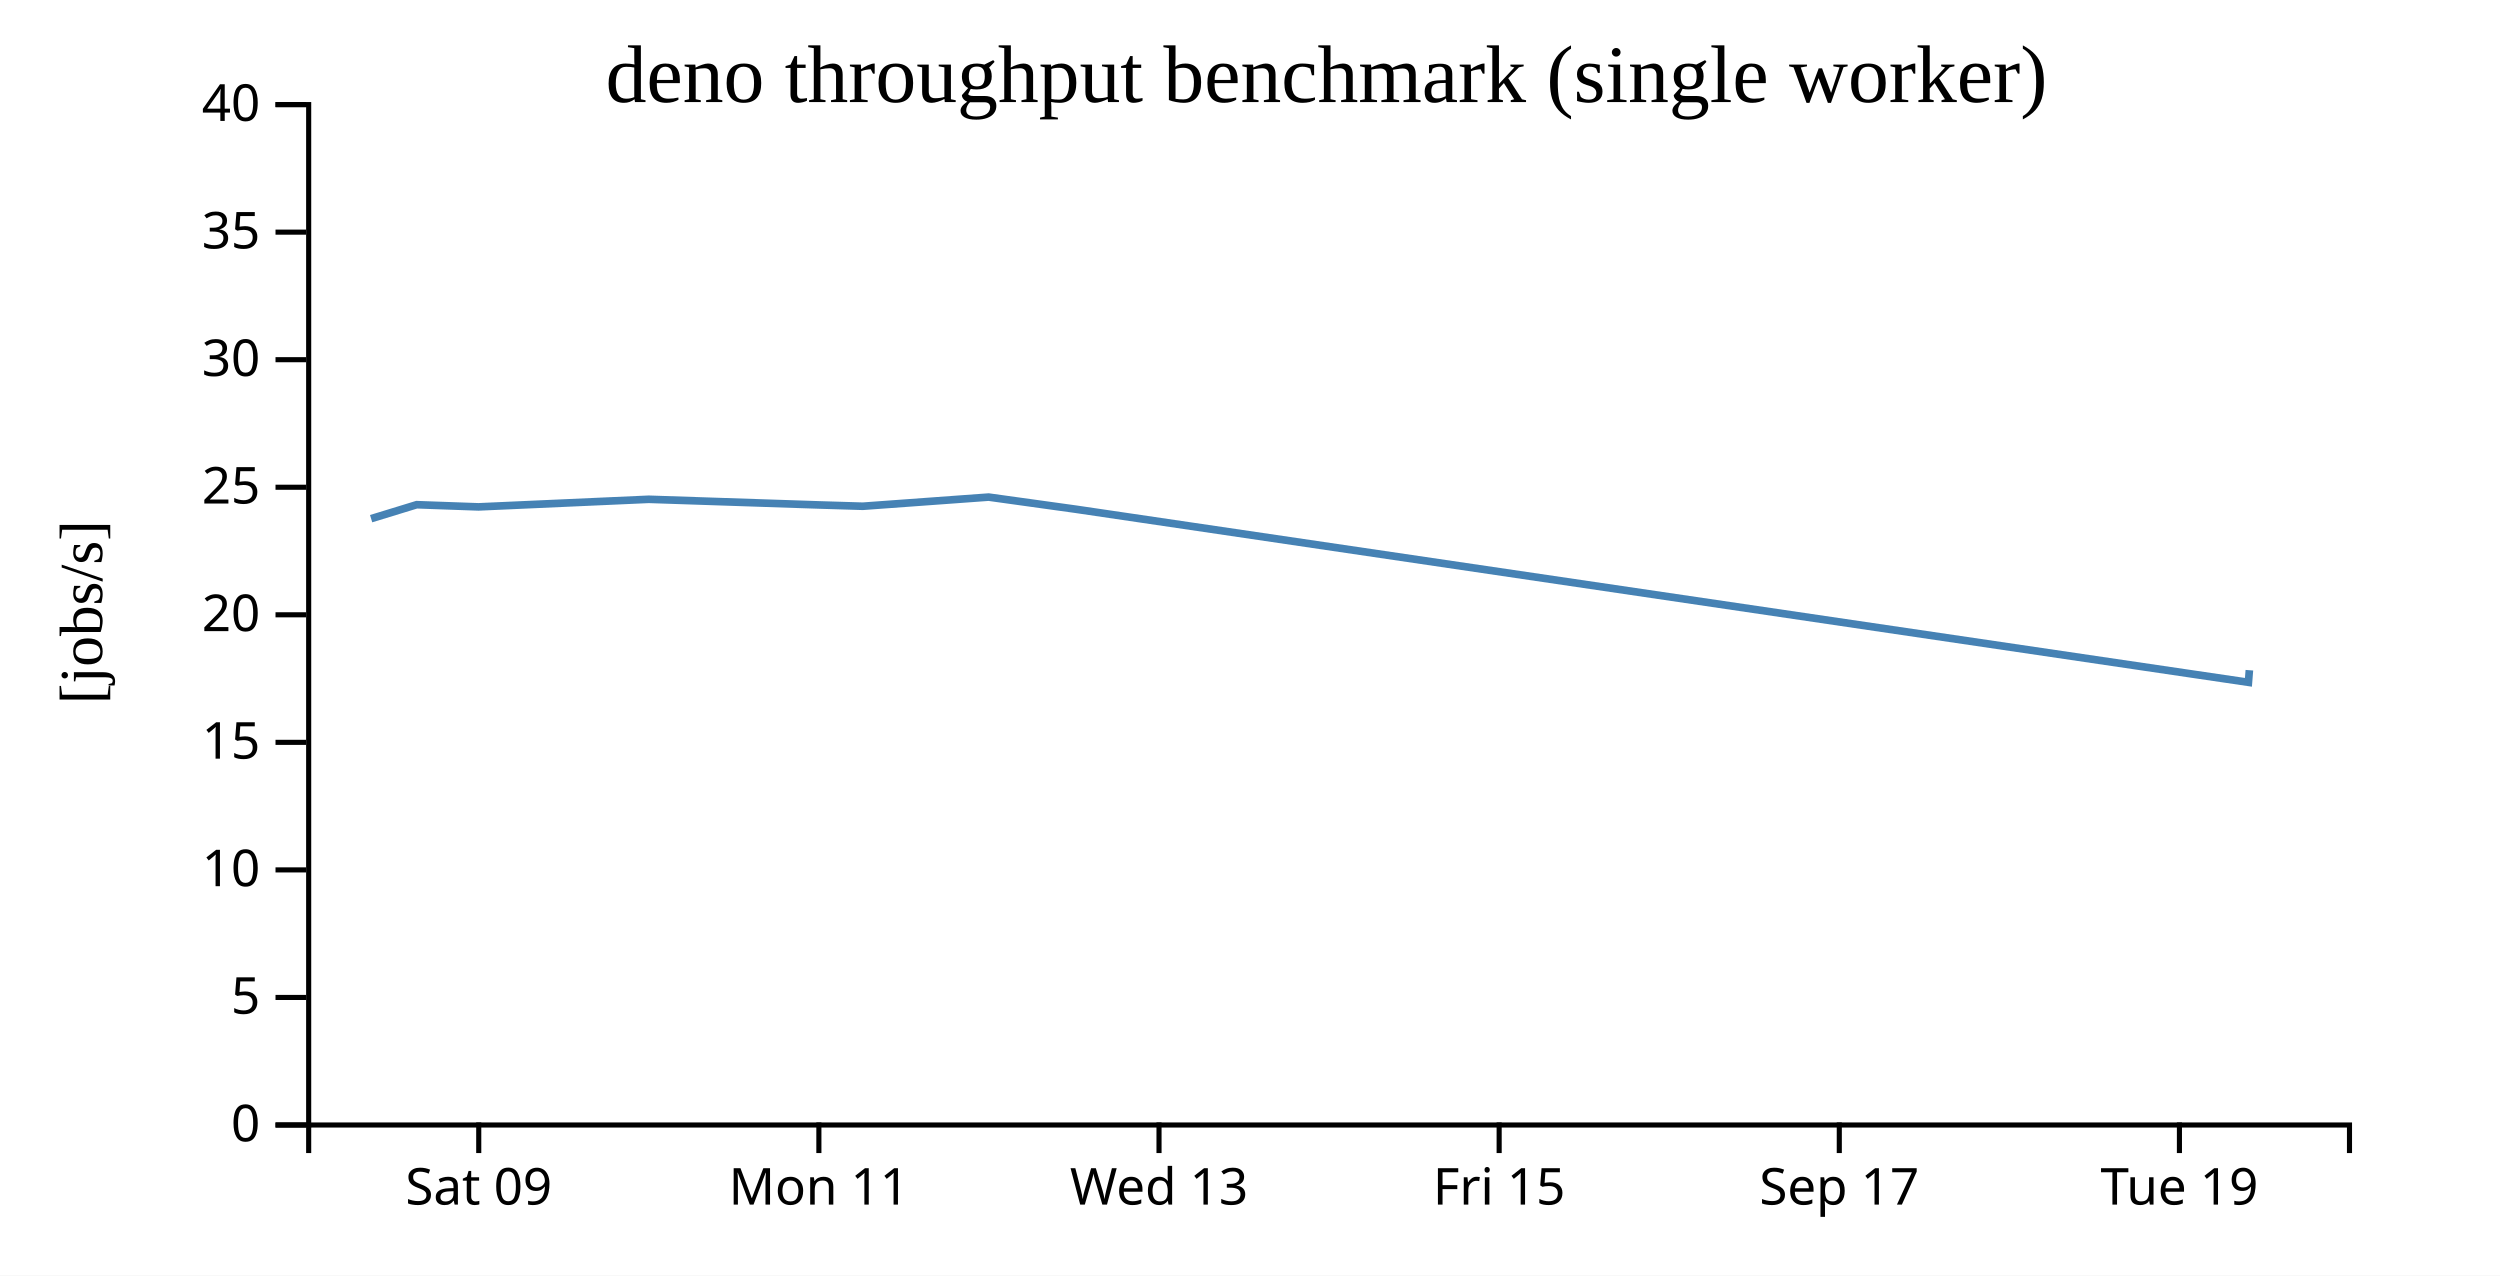
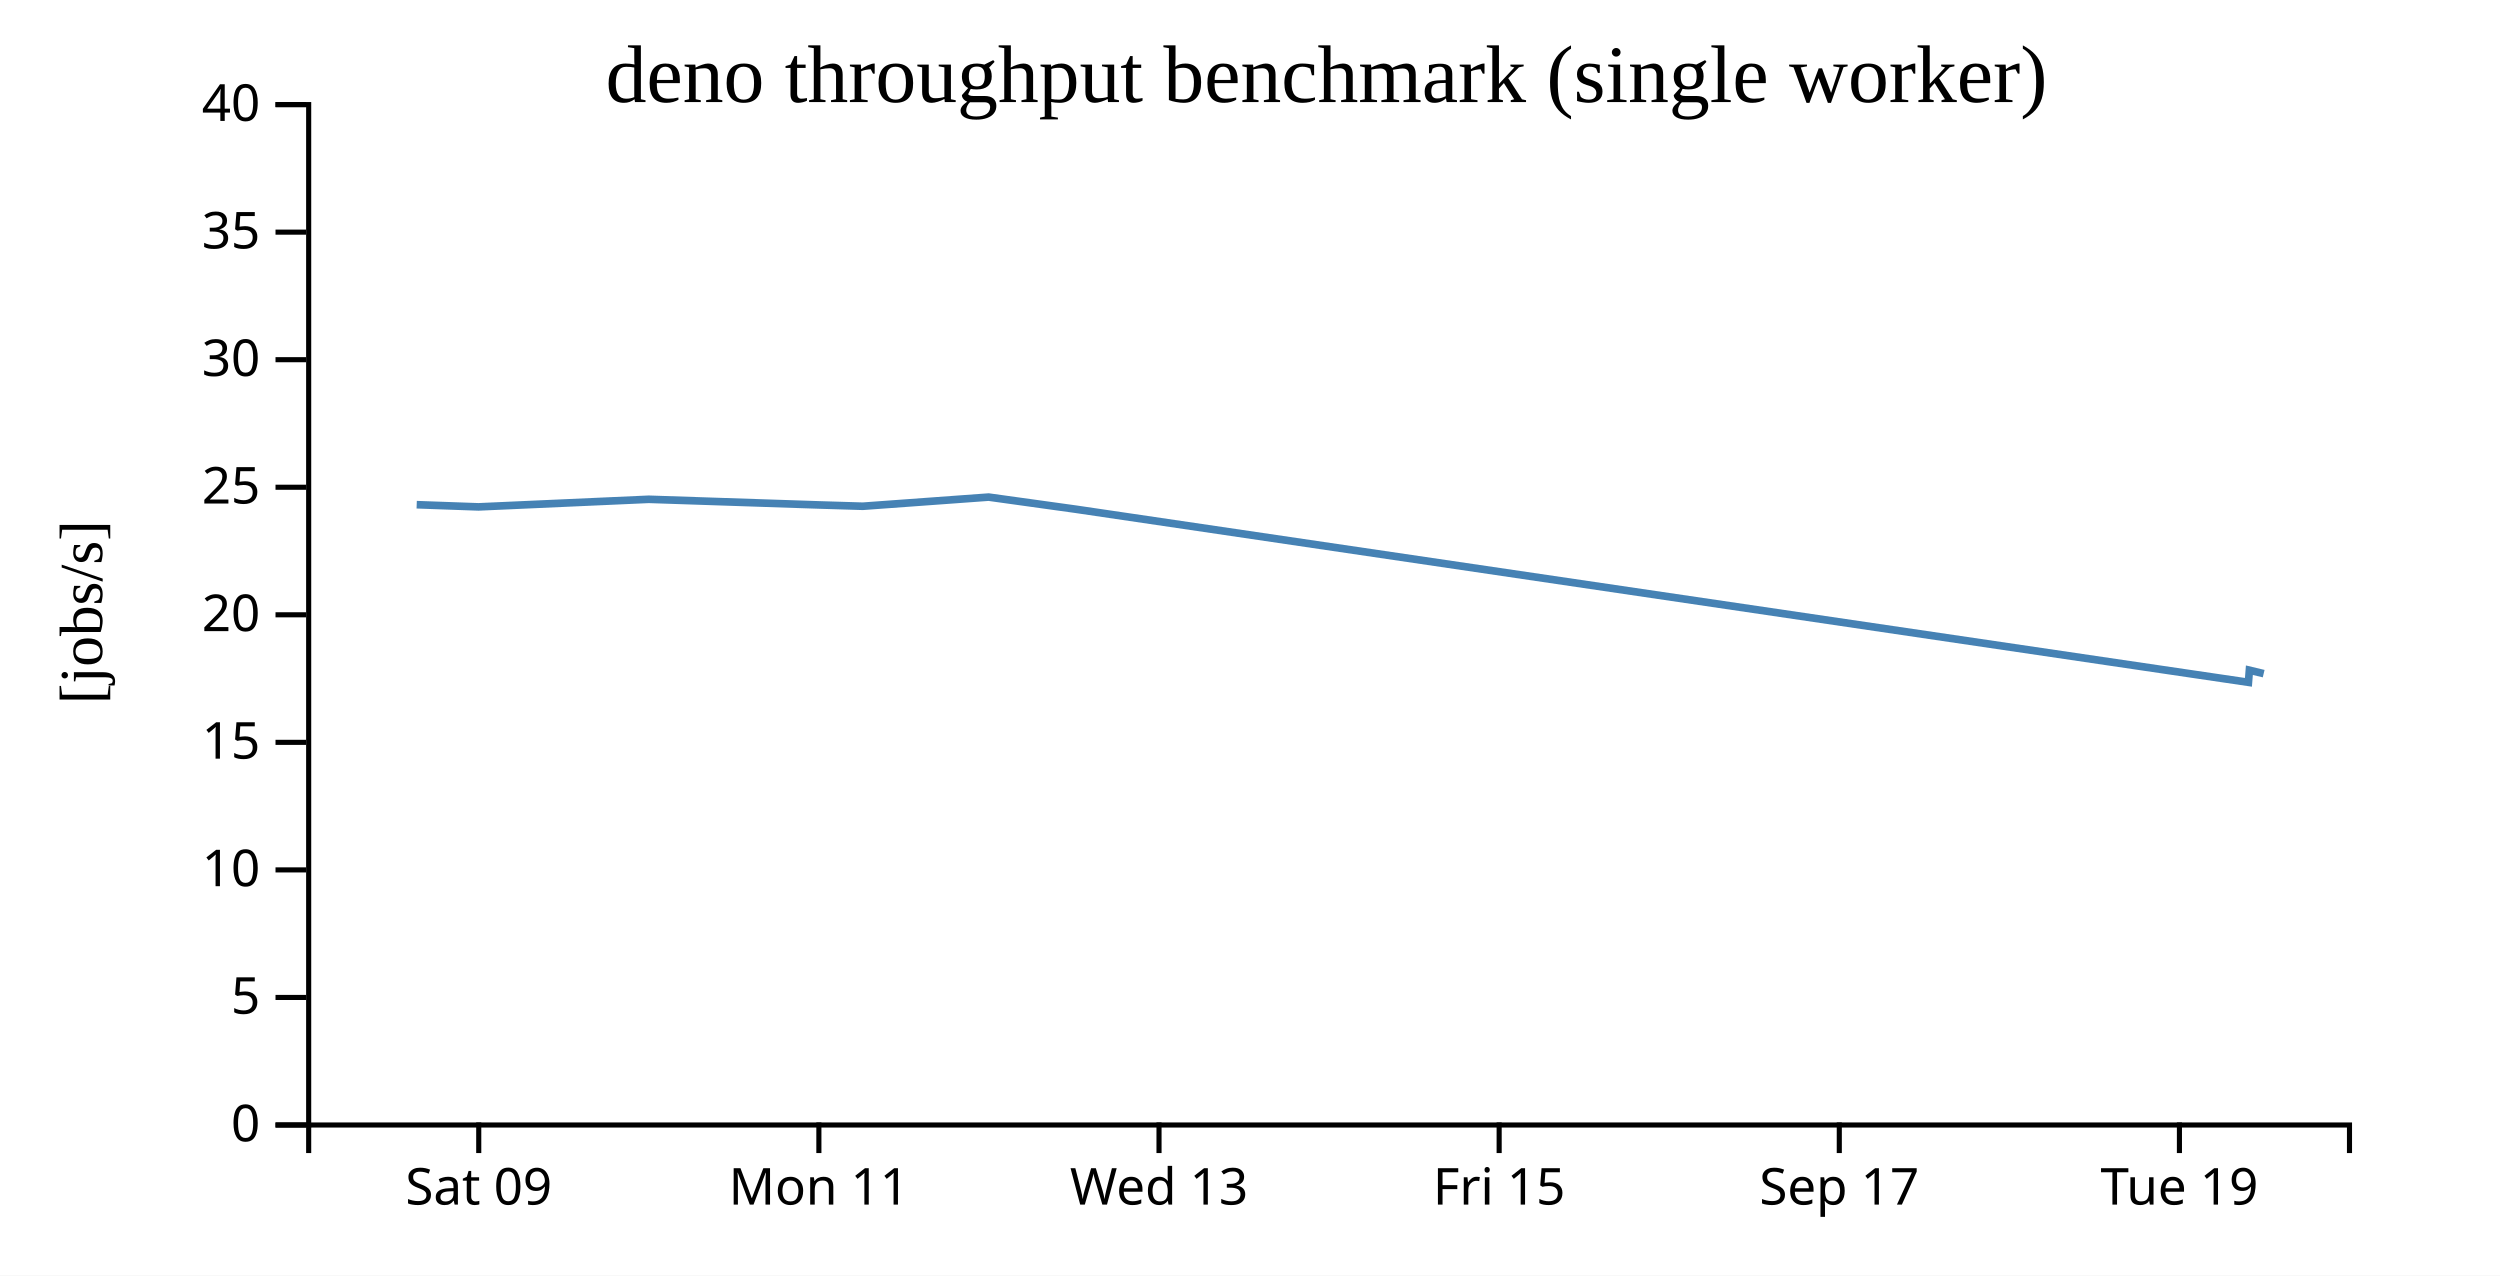
<svg xmlns="http://www.w3.org/2000/svg" width="490" height="250">
  <rect width="100%" height="100%" fill="white" />
  <g transform="translate(60,20)">
    <g transform="translate(0,200)" fill="none" font-size="10" font-family="sans-serif" text-anchor="middle">
      <path class="domain" stroke="currentColor" d="M0.5,6V0.5H400.5V6" />
      <g class="tick" opacity="1" transform="translate(33.83333,0)">
        <line stroke="currentColor" y2="6" />
        <text fill="currentColor" y="9" dy="0.71em">Sat 09</text>
      </g>
      <g class="tick" opacity="1" transform="translate(100.5,0)">
        <line stroke="currentColor" y2="6" />
        <text fill="currentColor" y="9" dy="0.71em">Mon 11</text>
      </g>
      <g class="tick" opacity="1" transform="translate(167.1667,0)">
        <line stroke="currentColor" y2="6" />
        <text fill="currentColor" y="9" dy="0.71em">Wed 13</text>
      </g>
      <g class="tick" opacity="1" transform="translate(233.8333,0)">
        <line stroke="currentColor" y2="6" />
        <text fill="currentColor" y="9" dy="0.71em">Fri 15</text>
      </g>
      <g class="tick" opacity="1" transform="translate(300.5,0)">
        <line stroke="currentColor" y2="6" />
        <text fill="currentColor" y="9" dy="0.71em">Sep 17</text>
      </g>
      <g class="tick" opacity="1" transform="translate(367.1667,0)">
        <line stroke="currentColor" y2="6" />
        <text fill="currentColor" y="9" dy="0.71em">Tue 19</text>
      </g>
    </g>
    <g fill="none" font-size="10" font-family="sans-serif" text-anchor="end">
      <path class="domain" stroke="currentColor" d="M-6,200.5H0.5V0.5H-6" />
      <g class="tick" opacity="1" transform="translate(0,200.5)">
        <line stroke="currentColor" x2="-6" />
        <text fill="currentColor" x="-9" dy="0.32em">0</text>
      </g>
      <g class="tick" opacity="1" transform="translate(0,175.5)">
        <line stroke="currentColor" x2="-6" />
        <text fill="currentColor" x="-9" dy="0.32em">5</text>
      </g>
      <g class="tick" opacity="1" transform="translate(0,150.5)">
        <line stroke="currentColor" x2="-6" />
        <text fill="currentColor" x="-9" dy="0.32em">10</text>
      </g>
      <g class="tick" opacity="1" transform="translate(0,125.5)">
        <line stroke="currentColor" x2="-6" />
        <text fill="currentColor" x="-9" dy="0.32em">15</text>
      </g>
      <g class="tick" opacity="1" transform="translate(0,100.5)">
        <line stroke="currentColor" x2="-6" />
        <text fill="currentColor" x="-9" dy="0.32em">20</text>
      </g>
      <g class="tick" opacity="1" transform="translate(0,75.5)">
        <line stroke="currentColor" x2="-6" />
        <text fill="currentColor" x="-9" dy="0.32em">25</text>
      </g>
      <g class="tick" opacity="1" transform="translate(0,50.5)">
        <line stroke="currentColor" x2="-6" />
        <text fill="currentColor" x="-9" dy="0.32em">30</text>
      </g>
      <g class="tick" opacity="1" transform="translate(0,25.5)">
        <line stroke="currentColor" x2="-6" />
        <text fill="currentColor" x="-9" dy="0.32em">35</text>
      </g>
      <g class="tick" opacity="1" transform="translate(0,0.5)">
        <line stroke="currentColor" x2="-6" />
        <text fill="currentColor" x="-9" dy="0.32em">40</text>
      </g>
    </g>
    <text text-anchor="middle" style="font-size: 12px" transform="rotate(-90)" y="-40" x="-100">[jobs/s]</text>
    <text text-anchor="middle" style="font-size: 16px" y="0" x="200">deno throughput benchmark (single worker)</text>
-     <path fill="none" stroke="steelblue" stroke-width="1.5" d="M12.738,81.659L21.671,78.92L33.786,79.35L67.158,77.861L100.471,78.966L109.11,79.225L133.78,77.43L150.894,79.812L380.693,113.736L380.879,111.361" />
+     <path fill="none" stroke="steelblue" stroke-width="1.5" d="M21.671,78.92L33.786,79.35L67.158,77.861L100.471,78.966L109.11,79.225L133.78,77.43L150.894,79.812L380.693,113.736L380.879,111.361L383.68,112.033" />
  </g>
</svg>
